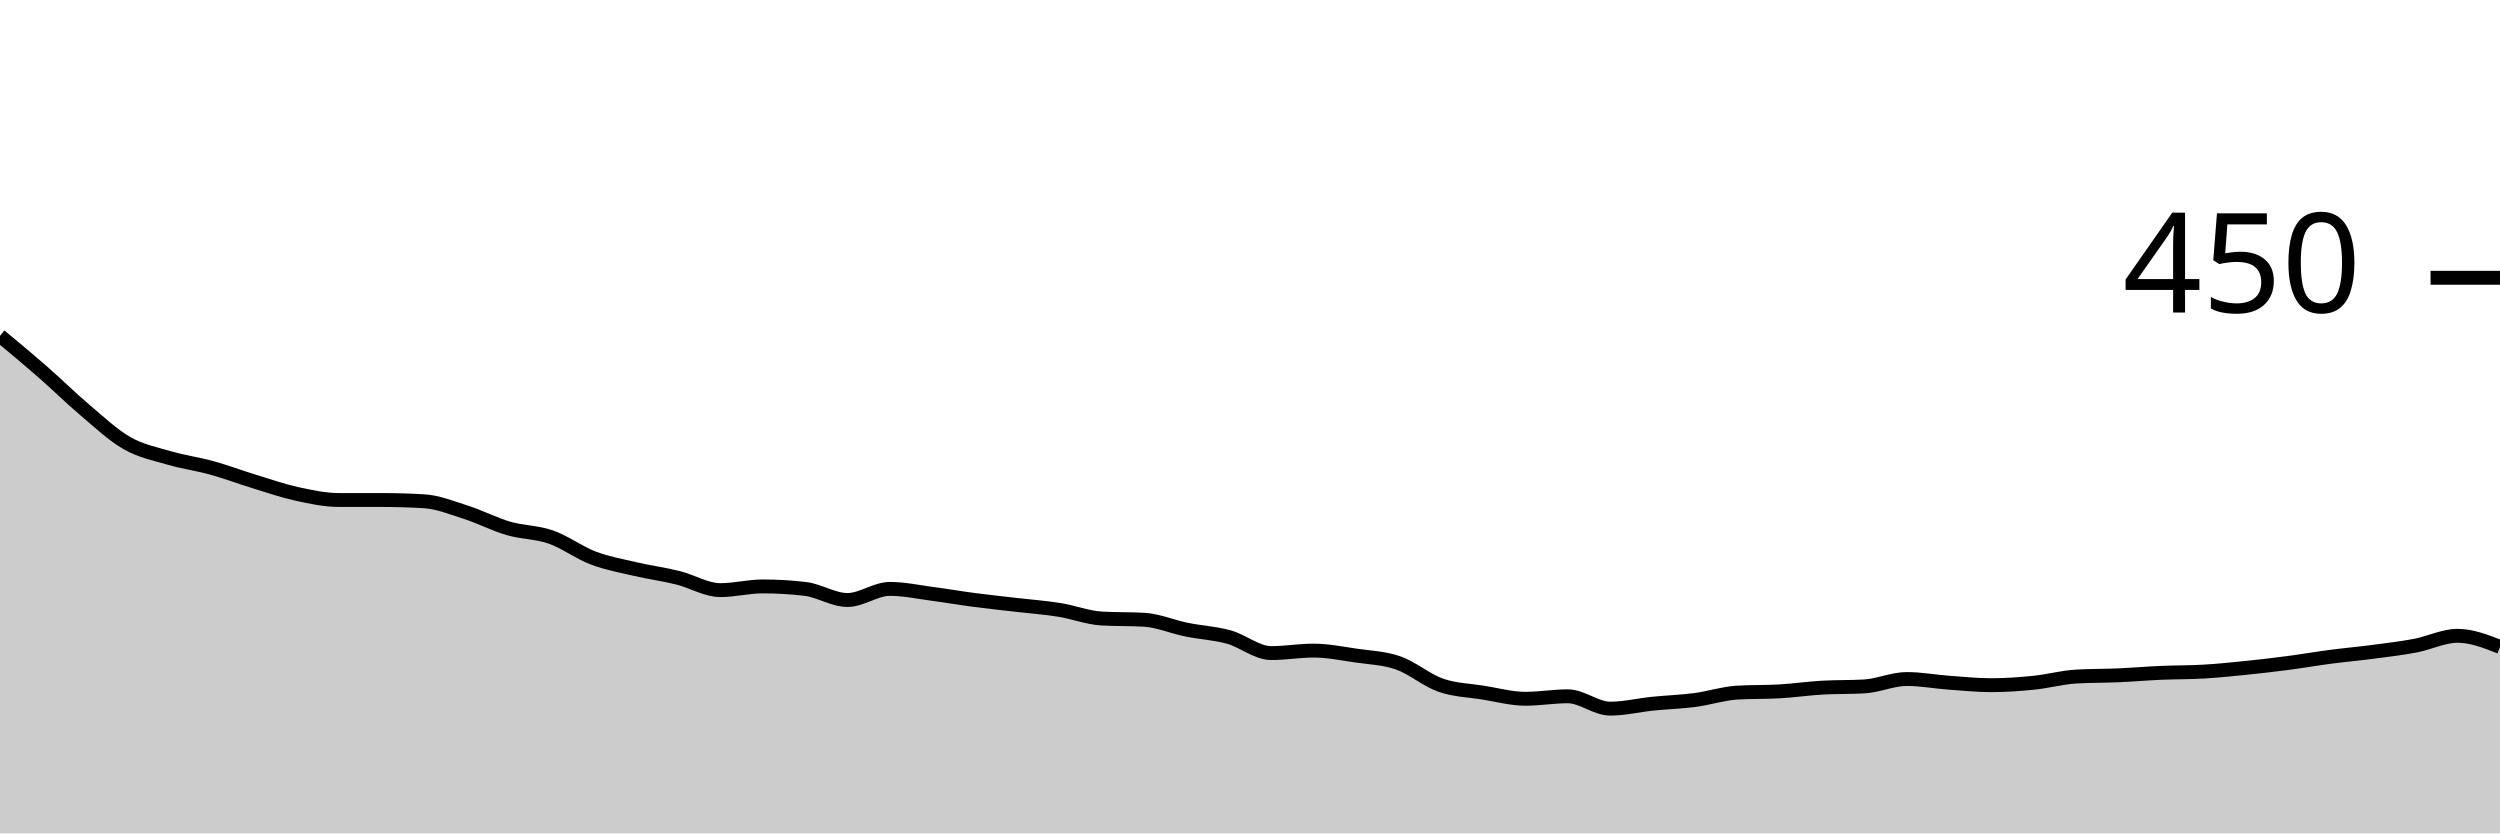
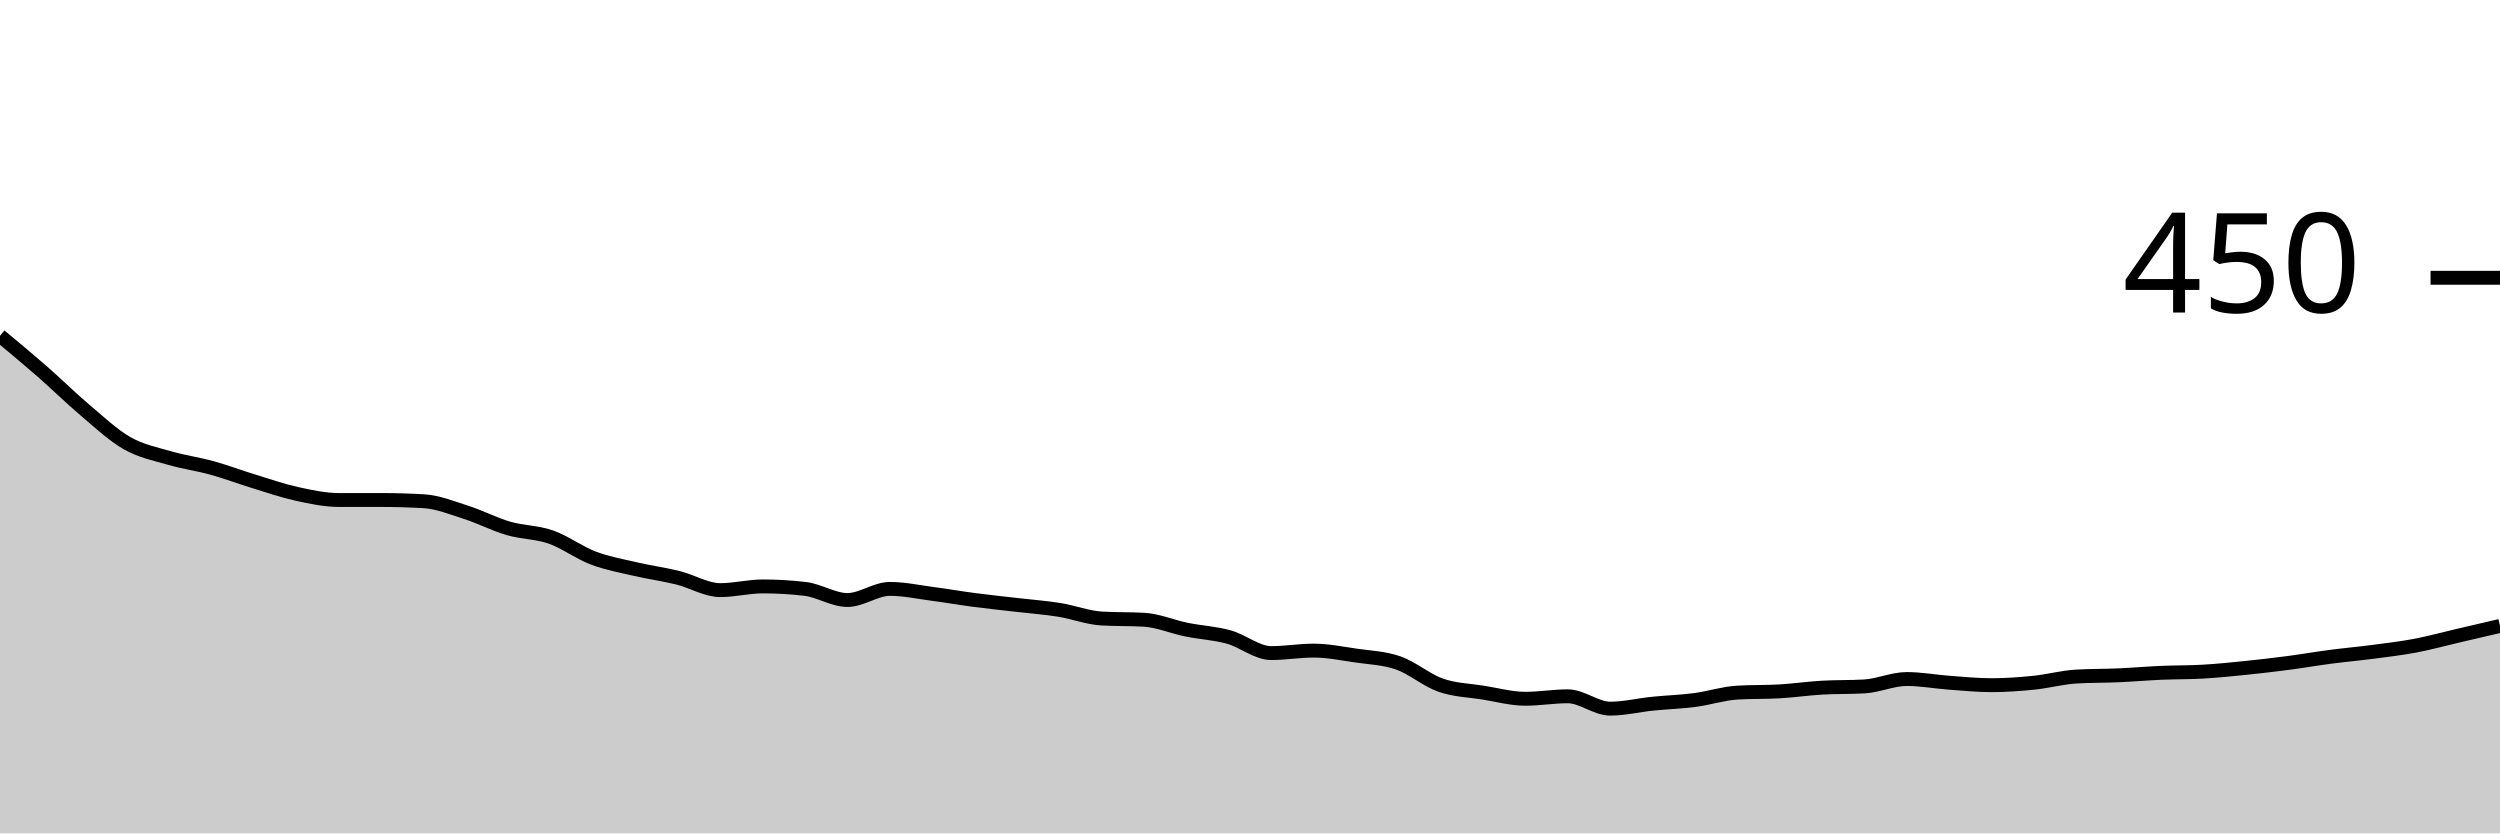
<svg xmlns="http://www.w3.org/2000/svg" viewBox="0 0 180 60">
  <g transform="translate(0,20)">
-     <path class="area" fill="rgba(0, 0, 0, 0.2)" d="M0,4.178C1.017,5.022,2.034,5.867,3.051,6.756C4.068,7.644,5.085,8.652,6.102,9.511C7.119,10.37,8.136,11.333,9.153,11.911C10.169,12.489,11.186,12.681,12.203,12.978C13.22,13.274,14.237,13.407,15.254,13.689C16.271,13.97,17.288,14.356,18.305,14.667C19.322,14.978,20.339,15.333,21.356,15.556C22.373,15.778,23.39,16,24.407,16C25.424,16,26.441,16,27.458,16C28.475,16,29.492,16.03,30.508,16.089C31.525,16.148,32.542,16.563,33.559,16.889C34.576,17.215,35.593,17.748,36.61,18.044C37.627,18.341,38.644,18.311,39.661,18.667C40.678,19.022,41.695,19.793,42.712,20.178C43.729,20.563,44.746,20.741,45.763,20.978C46.78,21.215,47.797,21.348,48.814,21.6C49.831,21.852,50.847,22.489,51.864,22.489C52.881,22.489,53.898,22.222,54.915,22.222C55.932,22.222,56.949,22.281,57.966,22.4C58.983,22.519,60,23.2,61.017,23.2C62.034,23.2,63.051,22.4,64.068,22.4C65.085,22.4,66.102,22.622,67.119,22.756C68.136,22.889,69.153,23.067,70.169,23.2C71.186,23.333,72.203,23.437,73.22,23.556C74.237,23.674,75.254,23.748,76.271,23.911C77.288,24.074,78.305,24.474,79.322,24.533C80.339,24.593,81.356,24.563,82.373,24.622C83.39,24.681,84.407,25.126,85.424,25.333C86.441,25.541,87.458,25.585,88.475,25.867C89.492,26.148,90.508,27.022,91.525,27.022C92.542,27.022,93.559,26.844,94.576,26.844C95.593,26.844,96.61,27.052,97.627,27.2C98.644,27.348,99.661,27.378,100.678,27.733C101.695,28.089,102.712,28.978,103.729,29.333C104.746,29.689,105.763,29.704,106.78,29.867C107.797,30.03,108.814,30.311,109.831,30.311C110.847,30.311,111.864,30.133,112.881,30.133C113.898,30.133,114.915,31.022,115.932,31.022C116.949,31.022,117.966,30.77,118.983,30.667C120,30.563,121.017,30.533,122.034,30.4C123.051,30.267,124.068,29.926,125.085,29.867C126.102,29.807,127.119,29.837,128.136,29.778C129.153,29.719,130.169,29.57,131.186,29.511C132.203,29.452,133.22,29.481,134.237,29.422C135.254,29.363,136.271,28.889,137.288,28.889C138.305,28.889,139.322,29.081,140.339,29.156C141.356,29.23,142.373,29.333,143.39,29.333C144.407,29.333,145.424,29.259,146.441,29.156C147.458,29.052,148.475,28.77,149.492,28.711C150.508,28.652,151.525,28.667,152.542,28.622C153.559,28.578,154.576,28.489,155.593,28.444C156.61,28.4,157.627,28.415,158.644,28.356C159.661,28.296,160.678,28.193,161.695,28.089C162.712,27.985,163.729,27.867,164.746,27.733C165.763,27.6,166.78,27.422,167.797,27.289C168.814,27.156,169.831,27.067,170.847,26.933C171.864,26.8,172.881,26.681,173.898,26.489C174.915,26.296,175.932,25.778,176.949,25.778C177.966,25.778,178.983,26.178,180,26.578L180,40C178.983,40,177.966,40,176.949,40C175.932,40,174.915,40,173.898,40C172.881,40,171.864,40,170.847,40C169.831,40,168.814,40,167.797,40C166.78,40,165.763,40,164.746,40C163.729,40,162.712,40,161.695,40C160.678,40,159.661,40,158.644,40C157.627,40,156.61,40,155.593,40C154.576,40,153.559,40,152.542,40C151.525,40,150.508,40,149.492,40C148.475,40,147.458,40,146.441,40C145.424,40,144.407,40,143.39,40C142.373,40,141.356,40,140.339,40C139.322,40,138.305,40,137.288,40C136.271,40,135.254,40,134.237,40C133.22,40,132.203,40,131.186,40C130.169,40,129.153,40,128.136,40C127.119,40,126.102,40,125.085,40C124.068,40,123.051,40,122.034,40C121.017,40,120,40,118.983,40C117.966,40,116.949,40,115.932,40C114.915,40,113.898,40,112.881,40C111.864,40,110.847,40,109.831,40C108.814,40,107.797,40,106.78,40C105.763,40,104.746,40,103.729,40C102.712,40,101.695,40,100.678,40C99.661,40,98.644,40,97.627,40C96.61,40,95.593,40,94.576,40C93.559,40,92.542,40,91.525,40C90.508,40,89.492,40,88.475,40C87.458,40,86.441,40,85.424,40C84.407,40,83.39,40,82.373,40C81.356,40,80.339,40,79.322,40C78.305,40,77.288,40,76.271,40C75.254,40,74.237,40,73.22,40C72.203,40,71.186,40,70.169,40C69.153,40,68.136,40,67.119,40C66.102,40,65.085,40,64.068,40C63.051,40,62.034,40,61.017,40C60,40,58.983,40,57.966,40C56.949,40,55.932,40,54.915,40C53.898,40,52.881,40,51.864,40C50.847,40,49.831,40,48.814,40C47.797,40,46.78,40,45.763,40C44.746,40,43.729,40,42.712,40C41.695,40,40.678,40,39.661,40C38.644,40,37.627,40,36.61,40C35.593,40,34.576,40,33.559,40C32.542,40,31.525,40,30.508,40C29.492,40,28.475,40,27.458,40C26.441,40,25.424,40,24.407,40C23.39,40,22.373,40,21.356,40C20.339,40,19.322,40,18.305,40C17.288,40,16.271,40,15.254,40C14.237,40,13.22,40,12.203,40C11.186,40,10.169,40,9.153,40C8.136,40,7.119,40,6.102,40C5.085,40,4.068,40,3.051,40C2.034,40,1.017,40,0,40Z" />
-     <path class="line" stroke="black" fill="none" d="M0,4.178C1.017,5.022,2.034,5.867,3.051,6.756C4.068,7.644,5.085,8.652,6.102,9.511C7.119,10.37,8.136,11.333,9.153,11.911C10.169,12.489,11.186,12.681,12.203,12.978C13.22,13.274,14.237,13.407,15.254,13.689C16.271,13.97,17.288,14.356,18.305,14.667C19.322,14.978,20.339,15.333,21.356,15.556C22.373,15.778,23.39,16,24.407,16C25.424,16,26.441,16,27.458,16C28.475,16,29.492,16.03,30.508,16.089C31.525,16.148,32.542,16.563,33.559,16.889C34.576,17.215,35.593,17.748,36.61,18.044C37.627,18.341,38.644,18.311,39.661,18.667C40.678,19.022,41.695,19.793,42.712,20.178C43.729,20.563,44.746,20.741,45.763,20.978C46.78,21.215,47.797,21.348,48.814,21.6C49.831,21.852,50.847,22.489,51.864,22.489C52.881,22.489,53.898,22.222,54.915,22.222C55.932,22.222,56.949,22.281,57.966,22.4C58.983,22.519,60,23.2,61.017,23.2C62.034,23.2,63.051,22.4,64.068,22.4C65.085,22.4,66.102,22.622,67.119,22.756C68.136,22.889,69.153,23.067,70.169,23.2C71.186,23.333,72.203,23.437,73.22,23.556C74.237,23.674,75.254,23.748,76.271,23.911C77.288,24.074,78.305,24.474,79.322,24.533C80.339,24.593,81.356,24.563,82.373,24.622C83.39,24.681,84.407,25.126,85.424,25.333C86.441,25.541,87.458,25.585,88.475,25.867C89.492,26.148,90.508,27.022,91.525,27.022C92.542,27.022,93.559,26.844,94.576,26.844C95.593,26.844,96.61,27.052,97.627,27.2C98.644,27.348,99.661,27.378,100.678,27.733C101.695,28.089,102.712,28.978,103.729,29.333C104.746,29.689,105.763,29.704,106.78,29.867C107.797,30.03,108.814,30.311,109.831,30.311C110.847,30.311,111.864,30.133,112.881,30.133C113.898,30.133,114.915,31.022,115.932,31.022C116.949,31.022,117.966,30.77,118.983,30.667C120,30.563,121.017,30.533,122.034,30.4C123.051,30.267,124.068,29.926,125.085,29.867C126.102,29.807,127.119,29.837,128.136,29.778C129.153,29.719,130.169,29.57,131.186,29.511C132.203,29.452,133.22,29.481,134.237,29.422C135.254,29.363,136.271,28.889,137.288,28.889C138.305,28.889,139.322,29.081,140.339,29.156C141.356,29.23,142.373,29.333,143.39,29.333C144.407,29.333,145.424,29.259,146.441,29.156C147.458,29.052,148.475,28.77,149.492,28.711C150.508,28.652,151.525,28.667,152.542,28.622C153.559,28.578,154.576,28.489,155.593,28.444C156.61,28.4,157.627,28.415,158.644,28.356C159.661,28.296,160.678,28.193,161.695,28.089C162.712,27.985,163.729,27.867,164.746,27.733C165.763,27.6,166.78,27.422,167.797,27.289C168.814,27.156,169.831,27.067,170.847,26.933C171.864,26.8,172.881,26.681,173.898,26.489C174.915,26.296,175.932,25.778,176.949,25.778C177.966,25.778,178.983,26.178,180,26.578" />
+     <path class="area" fill="rgba(0, 0, 0, 0.2)" d="M0,4.178C1.017,5.022,2.034,5.867,3.051,6.756C4.068,7.644,5.085,8.652,6.102,9.511C7.119,10.37,8.136,11.333,9.153,11.911C10.169,12.489,11.186,12.681,12.203,12.978C13.22,13.274,14.237,13.407,15.254,13.689C16.271,13.97,17.288,14.356,18.305,14.667C19.322,14.978,20.339,15.333,21.356,15.556C22.373,15.778,23.39,16,24.407,16C25.424,16,26.441,16,27.458,16C28.475,16,29.492,16.03,30.508,16.089C31.525,16.148,32.542,16.563,33.559,16.889C34.576,17.215,35.593,17.748,36.61,18.044C37.627,18.341,38.644,18.311,39.661,18.667C40.678,19.022,41.695,19.793,42.712,20.178C43.729,20.563,44.746,20.741,45.763,20.978C46.78,21.215,47.797,21.348,48.814,21.6C49.831,21.852,50.847,22.489,51.864,22.489C52.881,22.489,53.898,22.222,54.915,22.222C55.932,22.222,56.949,22.281,57.966,22.4C58.983,22.519,60,23.2,61.017,23.2C62.034,23.2,63.051,22.4,64.068,22.4C65.085,22.4,66.102,22.622,67.119,22.756C68.136,22.889,69.153,23.067,70.169,23.2C71.186,23.333,72.203,23.437,73.22,23.556C74.237,23.674,75.254,23.748,76.271,23.911C77.288,24.074,78.305,24.474,79.322,24.533C80.339,24.593,81.356,24.563,82.373,24.622C83.39,24.681,84.407,25.126,85.424,25.333C86.441,25.541,87.458,25.585,88.475,25.867C89.492,26.148,90.508,27.022,91.525,27.022C92.542,27.022,93.559,26.844,94.576,26.844C95.593,26.844,96.61,27.052,97.627,27.2C98.644,27.348,99.661,27.378,100.678,27.733C101.695,28.089,102.712,28.978,103.729,29.333C104.746,29.689,105.763,29.704,106.78,29.867C107.797,30.03,108.814,30.311,109.831,30.311C110.847,30.311,111.864,30.133,112.881,30.133C113.898,30.133,114.915,31.022,115.932,31.022C116.949,31.022,117.966,30.77,118.983,30.667C120,30.563,121.017,30.533,122.034,30.4C123.051,30.267,124.068,29.926,125.085,29.867C126.102,29.807,127.119,29.837,128.136,29.778C129.153,29.719,130.169,29.57,131.186,29.511C132.203,29.452,133.22,29.481,134.237,29.422C135.254,29.363,136.271,28.889,137.288,28.889C138.305,28.889,139.322,29.081,140.339,29.156C141.356,29.23,142.373,29.333,143.39,29.333C144.407,29.333,145.424,29.259,146.441,29.156C147.458,29.052,148.475,28.77,149.492,28.711C150.508,28.652,151.525,28.667,152.542,28.622C153.559,28.578,154.576,28.489,155.593,28.444C156.61,28.4,157.627,28.415,158.644,28.356C159.661,28.296,160.678,28.193,161.695,28.089C162.712,27.985,163.729,27.867,164.746,27.733C165.763,27.6,166.78,27.422,167.797,27.289C168.814,27.156,169.831,27.067,170.847,26.933C171.864,26.8,172.881,26.681,173.898,26.489C174.915,26.296,175.932,26.015,176.949,25.778C177.966,25.541,178.983,25.304,180,25.067L180,40C178.983,40,177.966,40,176.949,40C175.932,40,174.915,40,173.898,40C172.881,40,171.864,40,170.847,40C169.831,40,168.814,40,167.797,40C166.78,40,165.763,40,164.746,40C163.729,40,162.712,40,161.695,40C160.678,40,159.661,40,158.644,40C157.627,40,156.61,40,155.593,40C154.576,40,153.559,40,152.542,40C151.525,40,150.508,40,149.492,40C148.475,40,147.458,40,146.441,40C145.424,40,144.407,40,143.39,40C142.373,40,141.356,40,140.339,40C139.322,40,138.305,40,137.288,40C136.271,40,135.254,40,134.237,40C133.22,40,132.203,40,131.186,40C130.169,40,129.153,40,128.136,40C127.119,40,126.102,40,125.085,40C124.068,40,123.051,40,122.034,40C121.017,40,120,40,118.983,40C117.966,40,116.949,40,115.932,40C114.915,40,113.898,40,112.881,40C111.864,40,110.847,40,109.831,40C108.814,40,107.797,40,106.78,40C105.763,40,104.746,40,103.729,40C102.712,40,101.695,40,100.678,40C99.661,40,98.644,40,97.627,40C96.61,40,95.593,40,94.576,40C93.559,40,92.542,40,91.525,40C90.508,40,89.492,40,88.475,40C87.458,40,86.441,40,85.424,40C84.407,40,83.39,40,82.373,40C81.356,40,80.339,40,79.322,40C78.305,40,77.288,40,76.271,40C75.254,40,74.237,40,73.22,40C72.203,40,71.186,40,70.169,40C69.153,40,68.136,40,67.119,40C66.102,40,65.085,40,64.068,40C63.051,40,62.034,40,61.017,40C60,40,58.983,40,57.966,40C56.949,40,55.932,40,54.915,40C53.898,40,52.881,40,51.864,40C50.847,40,49.831,40,48.814,40C47.797,40,46.78,40,45.763,40C44.746,40,43.729,40,42.712,40C41.695,40,40.678,40,39.661,40C38.644,40,37.627,40,36.61,40C35.593,40,34.576,40,33.559,40C32.542,40,31.525,40,30.508,40C29.492,40,28.475,40,27.458,40C26.441,40,25.424,40,24.407,40C23.39,40,22.373,40,21.356,40C20.339,40,19.322,40,18.305,40C17.288,40,16.271,40,15.254,40C14.237,40,13.22,40,12.203,40C11.186,40,10.169,40,9.153,40C8.136,40,7.119,40,6.102,40C5.085,40,4.068,40,3.051,40C2.034,40,1.017,40,0,40Z" />
+     <path class="line" stroke="black" fill="none" d="M0,4.178C1.017,5.022,2.034,5.867,3.051,6.756C4.068,7.644,5.085,8.652,6.102,9.511C7.119,10.37,8.136,11.333,9.153,11.911C10.169,12.489,11.186,12.681,12.203,12.978C13.22,13.274,14.237,13.407,15.254,13.689C16.271,13.97,17.288,14.356,18.305,14.667C19.322,14.978,20.339,15.333,21.356,15.556C22.373,15.778,23.39,16,24.407,16C25.424,16,26.441,16,27.458,16C28.475,16,29.492,16.03,30.508,16.089C31.525,16.148,32.542,16.563,33.559,16.889C34.576,17.215,35.593,17.748,36.61,18.044C37.627,18.341,38.644,18.311,39.661,18.667C40.678,19.022,41.695,19.793,42.712,20.178C43.729,20.563,44.746,20.741,45.763,20.978C46.78,21.215,47.797,21.348,48.814,21.6C49.831,21.852,50.847,22.489,51.864,22.489C52.881,22.489,53.898,22.222,54.915,22.222C55.932,22.222,56.949,22.281,57.966,22.4C58.983,22.519,60,23.2,61.017,23.2C62.034,23.2,63.051,22.4,64.068,22.4C65.085,22.4,66.102,22.622,67.119,22.756C68.136,22.889,69.153,23.067,70.169,23.2C71.186,23.333,72.203,23.437,73.22,23.556C74.237,23.674,75.254,23.748,76.271,23.911C77.288,24.074,78.305,24.474,79.322,24.533C80.339,24.593,81.356,24.563,82.373,24.622C83.39,24.681,84.407,25.126,85.424,25.333C86.441,25.541,87.458,25.585,88.475,25.867C89.492,26.148,90.508,27.022,91.525,27.022C92.542,27.022,93.559,26.844,94.576,26.844C95.593,26.844,96.61,27.052,97.627,27.2C98.644,27.348,99.661,27.378,100.678,27.733C101.695,28.089,102.712,28.978,103.729,29.333C104.746,29.689,105.763,29.704,106.78,29.867C107.797,30.03,108.814,30.311,109.831,30.311C110.847,30.311,111.864,30.133,112.881,30.133C113.898,30.133,114.915,31.022,115.932,31.022C116.949,31.022,117.966,30.77,118.983,30.667C120,30.563,121.017,30.533,122.034,30.4C123.051,30.267,124.068,29.926,125.085,29.867C126.102,29.807,127.119,29.837,128.136,29.778C129.153,29.719,130.169,29.57,131.186,29.511C132.203,29.452,133.22,29.481,134.237,29.422C135.254,29.363,136.271,28.889,137.288,28.889C138.305,28.889,139.322,29.081,140.339,29.156C141.356,29.23,142.373,29.333,143.39,29.333C144.407,29.333,145.424,29.259,146.441,29.156C147.458,29.052,148.475,28.77,149.492,28.711C150.508,28.652,151.525,28.667,152.542,28.622C153.559,28.578,154.576,28.489,155.593,28.444C156.61,28.4,157.627,28.415,158.644,28.356C159.661,28.296,160.678,28.193,161.695,28.089C162.712,27.985,163.729,27.867,164.746,27.733C165.763,27.6,166.78,27.422,167.797,27.289C168.814,27.156,169.831,27.067,170.847,26.933C171.864,26.8,172.881,26.681,173.898,26.489C174.915,26.296,175.932,26.015,176.949,25.778C177.966,25.541,178.983,25.304,180,25.067" />
    <path class="axis-ceiling" stroke-width="1" stroke="black" fill="none" d="M175,0L180,0" />
    <text class="axis-ceiling-label" font-family="sans-serif" text-anchor="end" font-size="10px" x="170" y="2.5">450</text>
  </g>
</svg>
